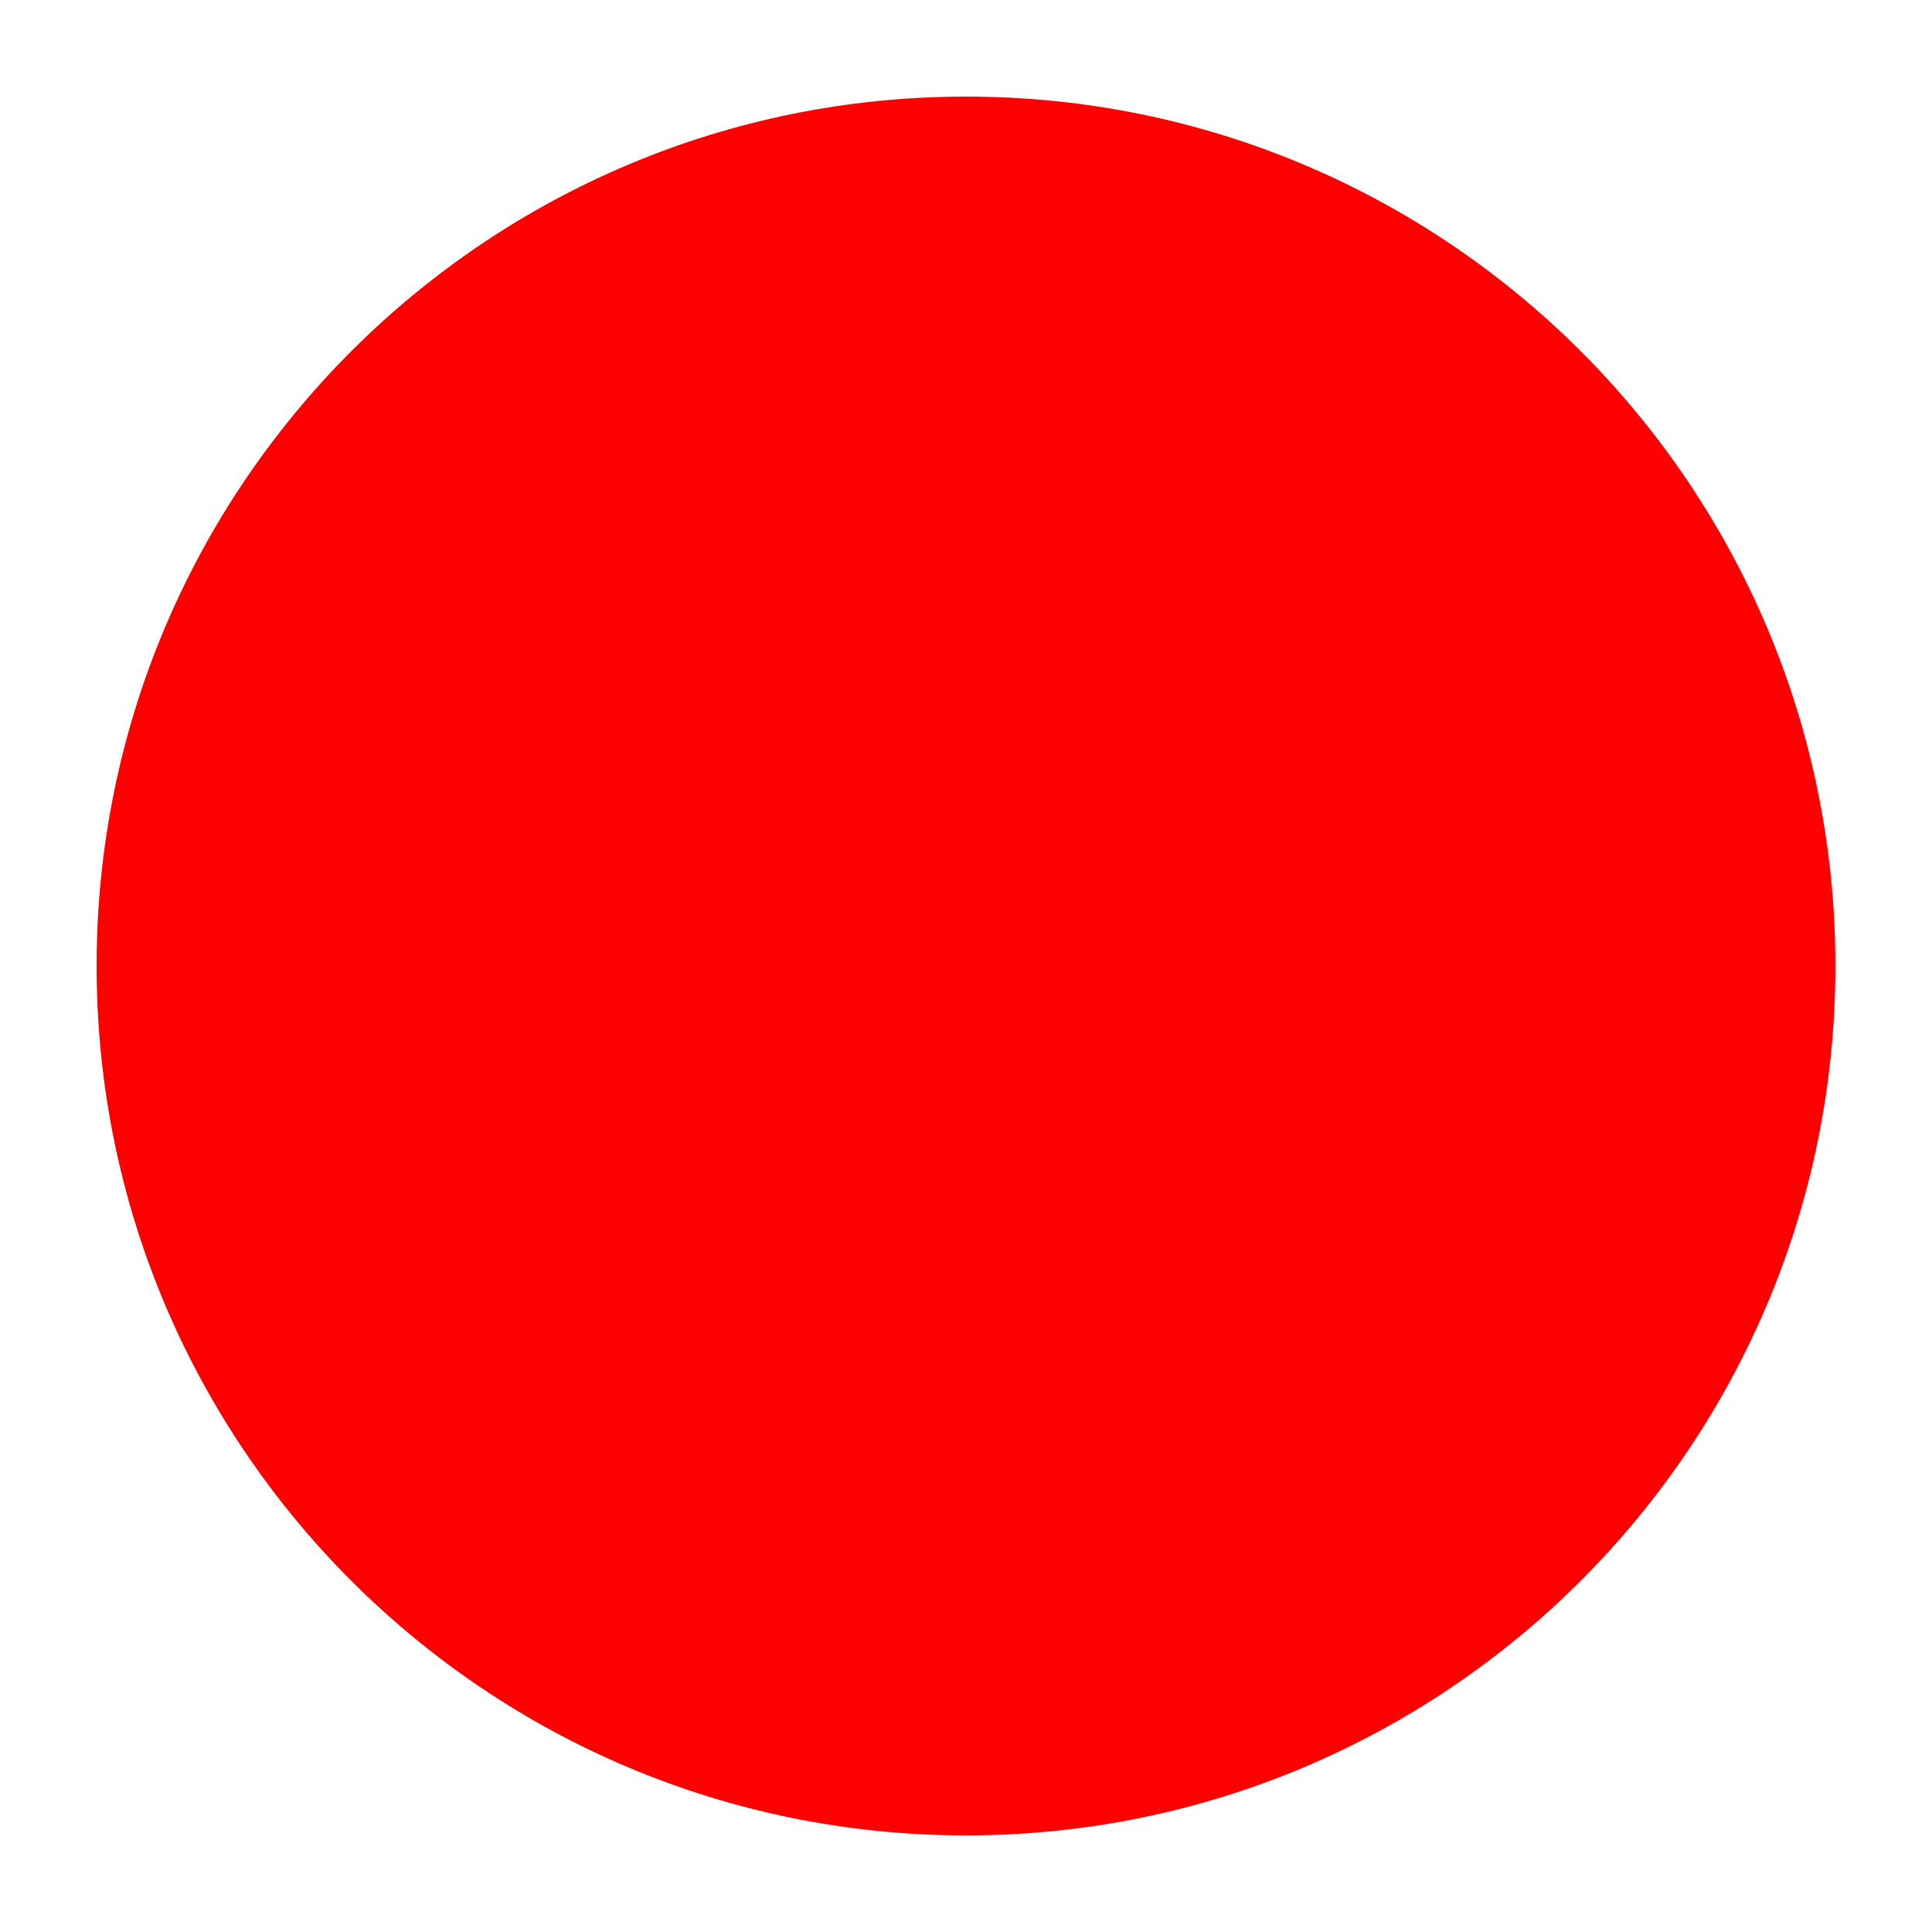
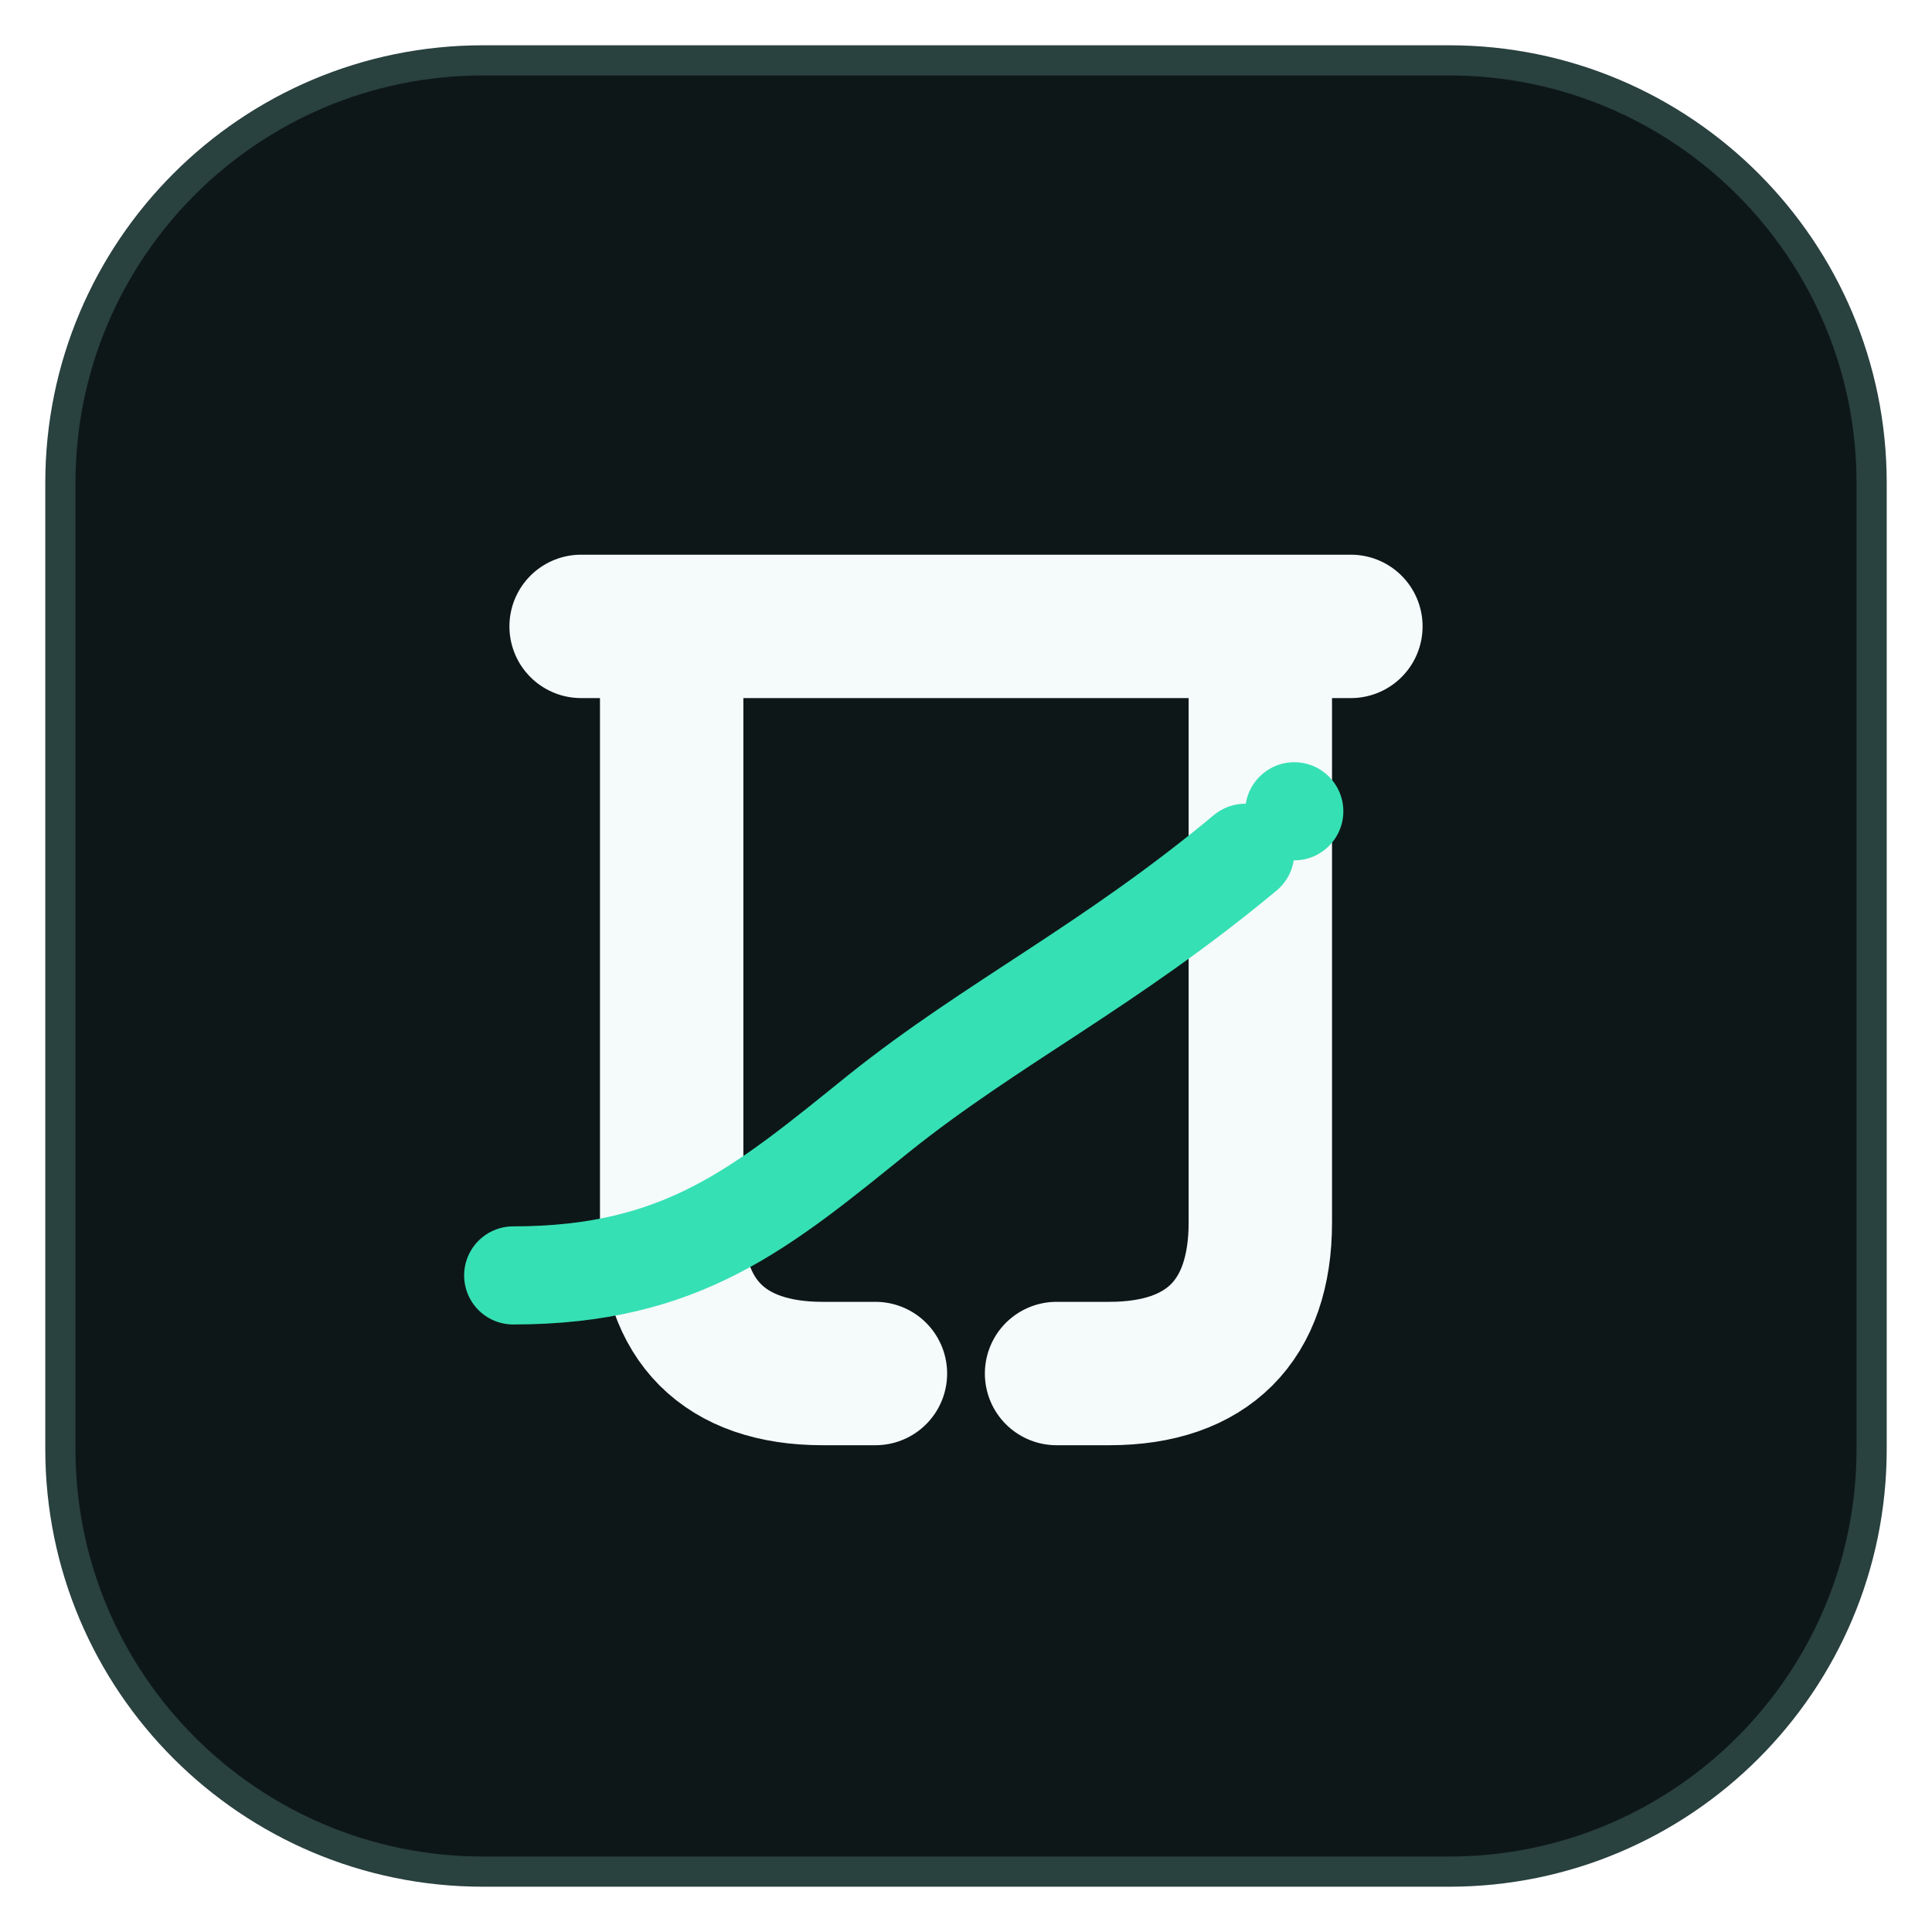
- <svg xmlns="http://www.w3.org/2000/svg" width="100" height="100" viewBox="0 0 100 100">
-   <circle cx="50" cy="50" r="45" fill="#FF0000" />
+ <svg xmlns="http://www.w3.org/2000/svg" viewBox="0 0 512 512">
+   <rect x="16" y="16" width="480" height="480" rx="112" fill="#0E1718" />
+   <rect x="16" y="16" width="480" height="480" rx="112" fill="none" stroke="#29413F" stroke-width="8" />
+   <path d="M154 166H358M178 166V324C178 350 192 364 218 364H232M334 166V324C334 350 320 364 294 364H280" fill="none" stroke="#F5FAFA" stroke-linecap="round" stroke-linejoin="round" stroke-width="38" />
+   <path d="M136 338C181 338 202 320 233 295C263 271 294 256 330 226" fill="none" stroke="#35E0B4" stroke-linecap="round" stroke-width="26" />
+   <circle cx="343" cy="215" r="13" fill="#35E0B4" />
</svg>
